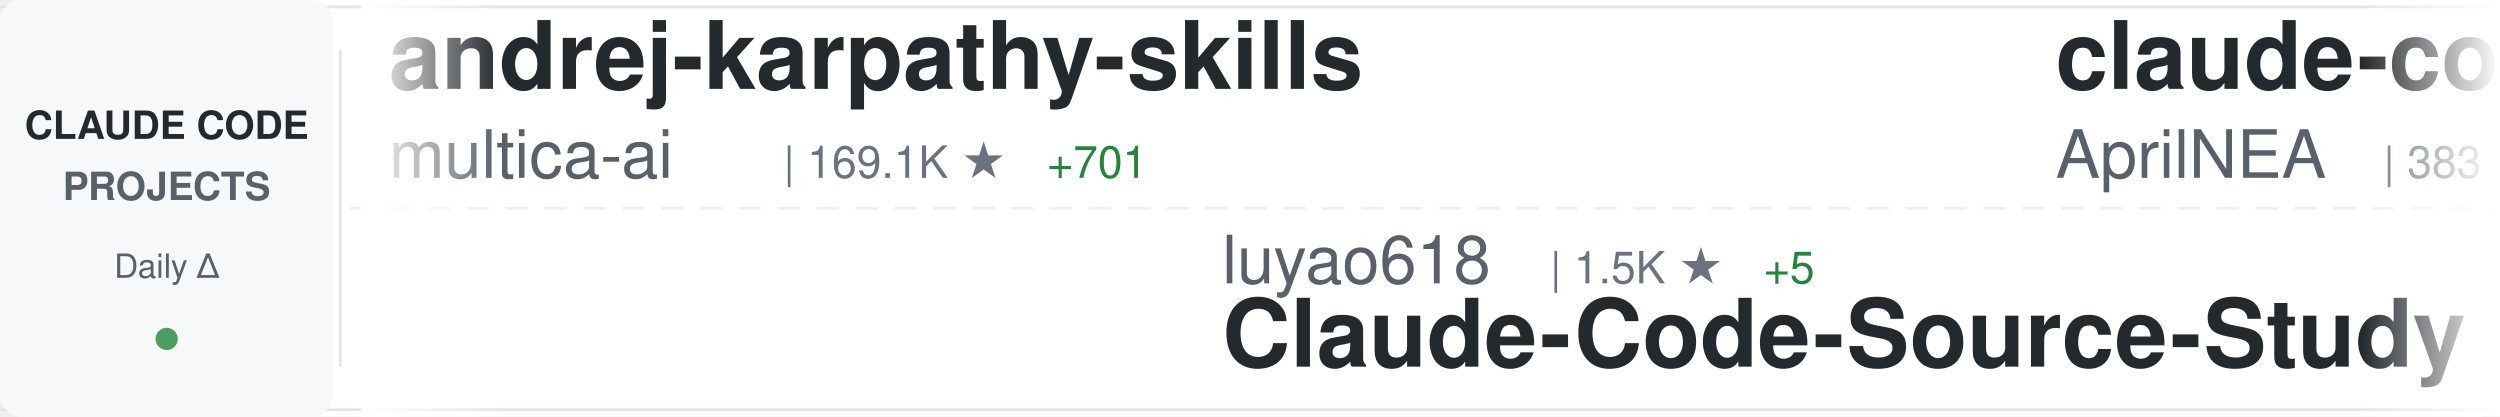
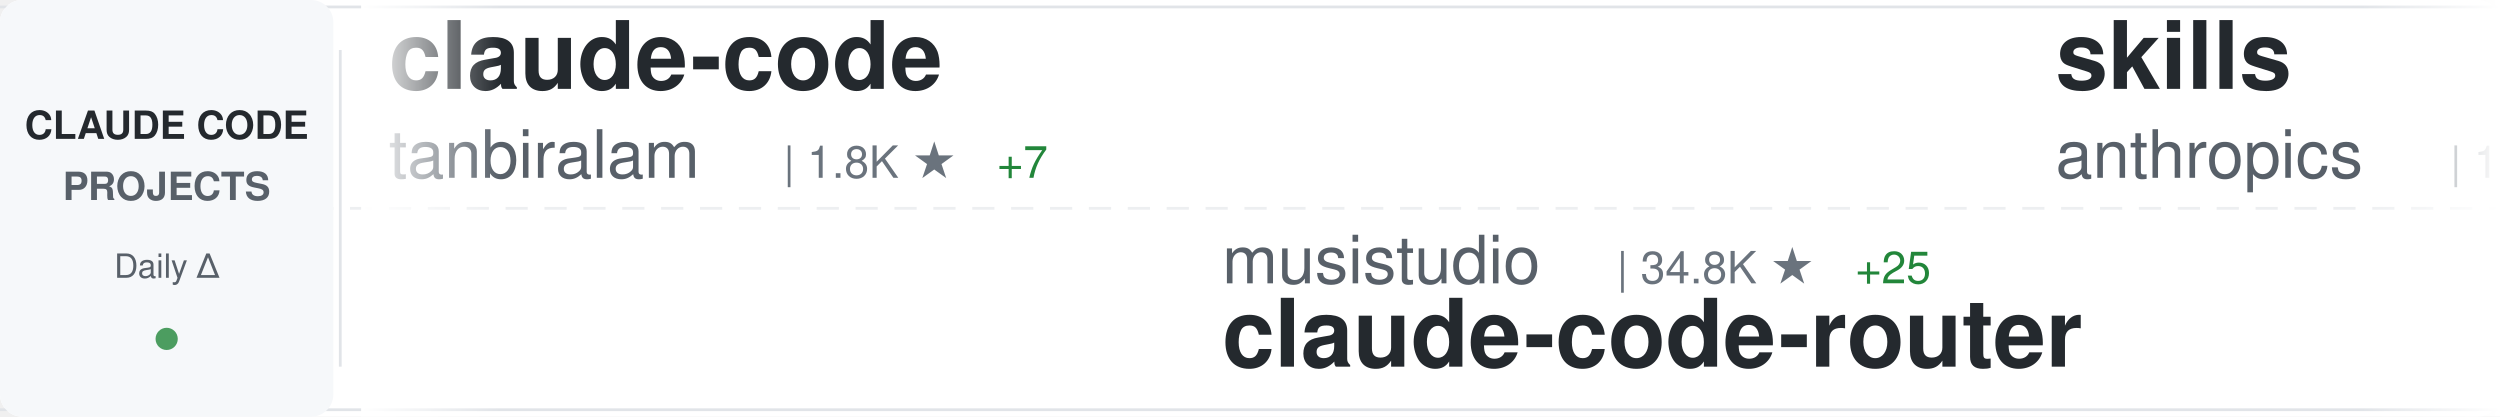
<svg xmlns="http://www.w3.org/2000/svg" width="900" height="150">
  <defs>
    <linearGradient id="awesomeLeftFade" x1="0%" y1="0%" x2="100%" y2="0%">
      <stop offset="0%" style="stop-color:#ffffff;stop-opacity:1" />
      <stop offset="100%" style="stop-color:#ffffff;stop-opacity:0" />
    </linearGradient>
    <linearGradient id="awesomeRightFade" x1="0%" y1="0%" x2="100%" y2="0%">
      <stop offset="0%" style="stop-color:#ffffff;stop-opacity:0" />
      <stop offset="100%" style="stop-color:#ffffff;stop-opacity:1" />
    </linearGradient>
  </defs>
  <rect width="900" height="150" fill="#ffffff" rx="8" />
  <rect x="0" y="2" width="900" height="1" fill="#e1e4e8" />
  <rect x="0" y="147" width="900" height="1" fill="#e1e4e8" />
  <line x1="0" y1="75" x2="900" y2="75" stroke="#e1e4e8" stroke-width="1" stroke-dasharray="8 6" opacity="0.6" />
  <rect x="0" y="0" width="120" height="150" fill="#f6f8fa" rx="8" />
  <text x="60" y="50" font-family="-apple-system, BlinkMacSystemFont, 'Segoe UI', Helvetica, Arial, sans-serif" font-size="14" font-weight="600" fill="#24292e" text-anchor="middle">CLAUDE CODE</text>
  <text x="60" y="72" font-family="-apple-system, BlinkMacSystemFont, 'Segoe UI', Helvetica, Arial, sans-serif" font-size="14" font-weight="600" fill="#586069" text-anchor="middle">PROJECTS</text>
  <text x="60" y="100" font-family="-apple-system, BlinkMacSystemFont, 'Segoe UI', Helvetica, Arial, sans-serif" font-size="12" font-weight="500" fill="#586069" text-anchor="middle">Daily Δ</text>
  <circle cx="60" cy="122" r="4" fill="#22863a" opacity="0.8" />
  <rect x="122" y="18" width="1" height="114" fill="#e1e4e8" />
  <clipPath id="awesomeTickerClip">
    <rect x="130" y="0" width="770" height="150" />
  </clipPath>
  <g clip-path="url(#awesomeTickerClip)">
    <g id="awesomeTickerItems">
      <animateTransform attributeName="transform" attributeType="XML" type="translate" from="0 0" to="-3000 0" dur="54s" repeatCount="indefinite" />
      <g transform="translate(0, 0)">
-         <text x="140" y="32" font-family="-apple-system, BlinkMacSystemFont, 'Segoe UI', Helvetica, Arial, sans-serif" font-size="34" font-weight="600" fill="#24292e">andrej-karpathy-skills</text>
-         <text x="140" y="64" font-family="-apple-system, BlinkMacSystemFont, 'Segoe UI', Helvetica, Arial, sans-serif" font-size="24" font-weight="400" fill="#586069">multica-ai</text>
-         <text x="282" y="64" font-family="-apple-system, BlinkMacSystemFont, 'Segoe UI', Helvetica, Arial, sans-serif" font-size="16" font-weight="500" fill="#6a737d">| 169.1K ★</text>
-         <text x="377" y="64" font-family="-apple-system, BlinkMacSystemFont, 'Segoe UI', Helvetica, Arial, sans-serif" font-size="16" font-weight="500" fill="#22863a"> +701</text>
+         <text x="140" y="32" font-family="-apple-system, BlinkMacSystemFont, 'Segoe UI', Helvetica, Arial, sans-serif" font-size="34" font-weight="600" fill="#24292e">claude-code</text>
+         <text x="140" y="64" font-family="-apple-system, BlinkMacSystemFont, 'Segoe UI', Helvetica, Arial, sans-serif" font-size="24" font-weight="400" fill="#586069">tanbiralam</text>
+         <text x="282" y="64" font-family="-apple-system, BlinkMacSystemFont, 'Segoe UI', Helvetica, Arial, sans-serif" font-size="16" font-weight="500" fill="#6a737d">| 1.8K ★</text>
+         <text x="359" y="64" font-family="-apple-system, BlinkMacSystemFont, 'Segoe UI', Helvetica, Arial, sans-serif" font-size="16" font-weight="500" fill="#22863a"> +7</text>
      </g>
      <g transform="translate(300, 0)">
-         <text x="140" y="102" font-family="-apple-system, BlinkMacSystemFont, 'Segoe UI', Helvetica, Arial, sans-serif" font-size="24" font-weight="400" fill="#586069">luyao618</text>
-         <text x="258" y="102" font-family="-apple-system, BlinkMacSystemFont, 'Segoe UI', Helvetica, Arial, sans-serif" font-size="16" font-weight="500" fill="#6a737d">| 1.5K ★</text>
-         <text x="335" y="102" font-family="-apple-system, BlinkMacSystemFont, 'Segoe UI', Helvetica, Arial, sans-serif" font-size="16" font-weight="500" fill="#22863a"> +5</text>
-         <text x="140" y="132" font-family="-apple-system, BlinkMacSystemFont, 'Segoe UI', Helvetica, Arial, sans-serif" font-size="34" font-weight="600" fill="#24292e">Claude-Code-Source-Study</text>
+         <text x="140" y="102" font-family="-apple-system, BlinkMacSystemFont, 'Segoe UI', Helvetica, Arial, sans-serif" font-size="24" font-weight="400" fill="#586069">musistudio</text>
+         <text x="282" y="102" font-family="-apple-system, BlinkMacSystemFont, 'Segoe UI', Helvetica, Arial, sans-serif" font-size="16" font-weight="500" fill="#6a737d">| 34.8K ★</text>
+         <text x="368" y="102" font-family="-apple-system, BlinkMacSystemFont, 'Segoe UI', Helvetica, Arial, sans-serif" font-size="16" font-weight="500" fill="#22863a"> +25</text>
+         <text x="140" y="132" font-family="-apple-system, BlinkMacSystemFont, 'Segoe UI', Helvetica, Arial, sans-serif" font-size="34" font-weight="600" fill="#24292e">claude-code-router</text>
      </g>
      <g transform="translate(600, 0)">
-         <text x="140" y="32" font-family="-apple-system, BlinkMacSystemFont, 'Segoe UI', Helvetica, Arial, sans-serif" font-size="34" font-weight="600" fill="#24292e">claude-code-source</text>
-         <text x="140" y="64" font-family="-apple-system, BlinkMacSystemFont, 'Segoe UI', Helvetica, Arial, sans-serif" font-size="24" font-weight="400" fill="#586069">AprilNEA</text>
-         <text x="258" y="64" font-family="-apple-system, BlinkMacSystemFont, 'Segoe UI', Helvetica, Arial, sans-serif" font-size="16" font-weight="500" fill="#6a737d">| 383 ★</text>
+         <text x="140" y="32" font-family="-apple-system, BlinkMacSystemFont, 'Segoe UI', Helvetica, Arial, sans-serif" font-size="34" font-weight="600" fill="#24292e">skills</text>
+         <text x="140" y="64" font-family="-apple-system, BlinkMacSystemFont, 'Segoe UI', Helvetica, Arial, sans-serif" font-size="24" font-weight="400" fill="#586069">anthropics</text>
+         <text x="282" y="64" font-family="-apple-system, BlinkMacSystemFont, 'Segoe UI', Helvetica, Arial, sans-serif" font-size="16" font-weight="500" fill="#6a737d">| 147.2K ★</text>
+         <text x="377" y="64" font-family="-apple-system, BlinkMacSystemFont, 'Segoe UI', Helvetica, Arial, sans-serif" font-size="16" font-weight="500" fill="#22863a"> +326</text>
      </g>
      <g transform="translate(900, 0)">
-         <text x="140" y="102" font-family="-apple-system, BlinkMacSystemFont, 'Segoe UI', Helvetica, Arial, sans-serif" font-size="24" font-weight="400" fill="#586069">lowcortisolprogrammer</text>
-         <text x="414" y="102" font-family="-apple-system, BlinkMacSystemFont, 'Segoe UI', Helvetica, Arial, sans-serif" font-size="16" font-weight="500" fill="#6a737d">| 172 ★</text>
+         <text x="140" y="102" font-family="-apple-system, BlinkMacSystemFont, 'Segoe UI', Helvetica, Arial, sans-serif" font-size="24" font-weight="400" fill="#586069">disler</text>
+         <text x="234" y="102" font-family="-apple-system, BlinkMacSystemFont, 'Segoe UI', Helvetica, Arial, sans-serif" font-size="16" font-weight="500" fill="#6a737d">| 1.3K ★</text>
+         <text x="311" y="102" font-family="-apple-system, BlinkMacSystemFont, 'Segoe UI', Helvetica, Arial, sans-serif" font-size="16" font-weight="500" fill="#22863a"> +3</text>
+         <text x="140" y="132" font-family="-apple-system, BlinkMacSystemFont, 'Segoe UI', Helvetica, Arial, sans-serif" font-size="34" font-weight="600" fill="#24292e">pi-vs-claude-code</text>
+       </g>
+       <g transform="translate(1200, 0)">
+         <text x="140" y="32" font-family="-apple-system, BlinkMacSystemFont, 'Segoe UI', Helvetica, Arial, sans-serif" font-size="34" font-weight="600" fill="#24292e">Claude-Code-Usage-Monito...</text>
+         <text x="140" y="64" font-family="-apple-system, BlinkMacSystemFont, 'Segoe UI', Helvetica, Arial, sans-serif" font-size="24" font-weight="400" fill="#586069">Maciek-roboblog</text>
+         <text x="342" y="64" font-family="-apple-system, BlinkMacSystemFont, 'Segoe UI', Helvetica, Arial, sans-serif" font-size="16" font-weight="500" fill="#6a737d">| 8.1K ★</text>
+         <text x="419" y="64" font-family="-apple-system, BlinkMacSystemFont, 'Segoe UI', Helvetica, Arial, sans-serif" font-size="16" font-weight="500" fill="#22863a"> +4</text>
+       </g>
+       <g transform="translate(1500, 0)">
+         <text x="140" y="102" font-family="-apple-system, BlinkMacSystemFont, 'Segoe UI', Helvetica, Arial, sans-serif" font-size="24" font-weight="400" fill="#586069">alex000kim</text>
+         <text x="282" y="102" font-family="-apple-system, BlinkMacSystemFont, 'Segoe UI', Helvetica, Arial, sans-serif" font-size="16" font-weight="500" fill="#6a737d">| 227 ★</text>
        <text x="140" y="132" font-family="-apple-system, BlinkMacSystemFont, 'Segoe UI', Helvetica, Arial, sans-serif" font-size="34" font-weight="600" fill="#24292e">claude-code</text>
      </g>
-       <g transform="translate(1200, 0)">
+       <g transform="translate(1800, 0)">
+         <text x="140" y="32" font-family="-apple-system, BlinkMacSystemFont, 'Segoe UI', Helvetica, Arial, sans-serif" font-size="34" font-weight="600" fill="#24292e">claude-code-proxy</text>
+         <text x="140" y="64" font-family="-apple-system, BlinkMacSystemFont, 'Segoe UI', Helvetica, Arial, sans-serif" font-size="24" font-weight="400" fill="#586069">1rgs</text>
+         <text x="210" y="64" font-family="-apple-system, BlinkMacSystemFont, 'Segoe UI', Helvetica, Arial, sans-serif" font-size="16" font-weight="500" fill="#6a737d">| 3.6K ★</text>
+         <text x="287" y="64" font-family="-apple-system, BlinkMacSystemFont, 'Segoe UI', Helvetica, Arial, sans-serif" font-size="16" font-weight="500" fill="#22863a"> +2</text>
+       </g>
+       <g transform="translate(2100, 0)">
+         <text x="140" y="102" font-family="-apple-system, BlinkMacSystemFont, 'Segoe UI', Helvetica, Arial, sans-serif" font-size="24" font-weight="400" fill="#586069">anthropics</text>
+         <text x="282" y="102" font-family="-apple-system, BlinkMacSystemFont, 'Segoe UI', Helvetica, Arial, sans-serif" font-size="16" font-weight="500" fill="#6a737d">| 7.9K ★</text>
+         <text x="359" y="102" font-family="-apple-system, BlinkMacSystemFont, 'Segoe UI', Helvetica, Arial, sans-serif" font-size="16" font-weight="500" fill="#22863a"> +12</text>
+         <text x="140" y="132" font-family="-apple-system, BlinkMacSystemFont, 'Segoe UI', Helvetica, Arial, sans-serif" font-size="34" font-weight="600" fill="#24292e">claude-code-action</text>
+       </g>
+       <g transform="translate(2400, 0)">
        <text x="140" y="32" font-family="-apple-system, BlinkMacSystemFont, 'Segoe UI', Helvetica, Arial, sans-serif" font-size="34" font-weight="600" fill="#24292e">claude-code</text>
-         <text x="140" y="64" font-family="-apple-system, BlinkMacSystemFont, 'Segoe UI', Helvetica, Arial, sans-serif" font-size="24" font-weight="400" fill="#586069">Tinkeringg-Lab</text>
-         <text x="330" y="64" font-family="-apple-system, BlinkMacSystemFont, 'Segoe UI', Helvetica, Arial, sans-serif" font-size="16" font-weight="500" fill="#6a737d">| 205 ★</text>
+         <text x="140" y="64" font-family="-apple-system, BlinkMacSystemFont, 'Segoe UI', Helvetica, Arial, sans-serif" font-size="24" font-weight="400" fill="#586069">VineeTagarwaL-code</text>
+         <text x="378" y="64" font-family="-apple-system, BlinkMacSystemFont, 'Segoe UI', Helvetica, Arial, sans-serif" font-size="16" font-weight="500" fill="#6a737d">| 276 ★</text>
      </g>
-       <g transform="translate(1500, 0)">
+       <g transform="translate(2700, 0)">
+         <text x="140" y="102" font-family="-apple-system, BlinkMacSystemFont, 'Segoe UI', Helvetica, Arial, sans-serif" font-size="24" font-weight="400" fill="#586069">yasasbanukaofficial</text>
+         <text x="390" y="102" font-family="-apple-system, BlinkMacSystemFont, 'Segoe UI', Helvetica, Arial, sans-serif" font-size="16" font-weight="500" fill="#6a737d">| 3.4K ★</text>
+         <text x="467" y="102" font-family="-apple-system, BlinkMacSystemFont, 'Segoe UI', Helvetica, Arial, sans-serif" font-size="16" font-weight="500" fill="#22863a"> +6</text>
+         <text x="140" y="132" font-family="-apple-system, BlinkMacSystemFont, 'Segoe UI', Helvetica, Arial, sans-serif" font-size="34" font-weight="600" fill="#24292e">claude-code</text>
+       </g>
+       <g transform="translate(3000, 0)">
+         <text x="140" y="32" font-family="-apple-system, BlinkMacSystemFont, 'Segoe UI', Helvetica, Arial, sans-serif" font-size="34" font-weight="600" fill="#24292e">claude-code</text>
+         <text x="140" y="64" font-family="-apple-system, BlinkMacSystemFont, 'Segoe UI', Helvetica, Arial, sans-serif" font-size="24" font-weight="400" fill="#586069">tanbiralam</text>
+         <text x="282" y="64" font-family="-apple-system, BlinkMacSystemFont, 'Segoe UI', Helvetica, Arial, sans-serif" font-size="16" font-weight="500" fill="#6a737d">| 1.8K ★</text>
+         <text x="359" y="64" font-family="-apple-system, BlinkMacSystemFont, 'Segoe UI', Helvetica, Arial, sans-serif" font-size="16" font-weight="500" fill="#22863a"> +7</text>
+       </g>
+       <g transform="translate(3300, 0)">
+         <text x="140" y="102" font-family="-apple-system, BlinkMacSystemFont, 'Segoe UI', Helvetica, Arial, sans-serif" font-size="24" font-weight="400" fill="#586069">musistudio</text>
+         <text x="282" y="102" font-family="-apple-system, BlinkMacSystemFont, 'Segoe UI', Helvetica, Arial, sans-serif" font-size="16" font-weight="500" fill="#6a737d">| 34.8K ★</text>
+         <text x="368" y="102" font-family="-apple-system, BlinkMacSystemFont, 'Segoe UI', Helvetica, Arial, sans-serif" font-size="16" font-weight="500" fill="#22863a"> +25</text>
+         <text x="140" y="132" font-family="-apple-system, BlinkMacSystemFont, 'Segoe UI', Helvetica, Arial, sans-serif" font-size="34" font-weight="600" fill="#24292e">claude-code-router</text>
+       </g>
+       <g transform="translate(3600, 0)">
+         <text x="140" y="32" font-family="-apple-system, BlinkMacSystemFont, 'Segoe UI', Helvetica, Arial, sans-serif" font-size="34" font-weight="600" fill="#24292e">skills</text>
+         <text x="140" y="64" font-family="-apple-system, BlinkMacSystemFont, 'Segoe UI', Helvetica, Arial, sans-serif" font-size="24" font-weight="400" fill="#586069">anthropics</text>
+         <text x="282" y="64" font-family="-apple-system, BlinkMacSystemFont, 'Segoe UI', Helvetica, Arial, sans-serif" font-size="16" font-weight="500" fill="#6a737d">| 147.2K ★</text>
+         <text x="377" y="64" font-family="-apple-system, BlinkMacSystemFont, 'Segoe UI', Helvetica, Arial, sans-serif" font-size="16" font-weight="500" fill="#22863a"> +326</text>
+       </g>
+       <g transform="translate(3900, 0)">
        <text x="140" y="102" font-family="-apple-system, BlinkMacSystemFont, 'Segoe UI', Helvetica, Arial, sans-serif" font-size="24" font-weight="400" fill="#586069">disler</text>
        <text x="234" y="102" font-family="-apple-system, BlinkMacSystemFont, 'Segoe UI', Helvetica, Arial, sans-serif" font-size="16" font-weight="500" fill="#6a737d">| 1.3K ★</text>
-         <text x="311" y="102" font-family="-apple-system, BlinkMacSystemFont, 'Segoe UI', Helvetica, Arial, sans-serif" font-size="16" font-weight="500" fill="#22863a"> +4</text>
+         <text x="311" y="102" font-family="-apple-system, BlinkMacSystemFont, 'Segoe UI', Helvetica, Arial, sans-serif" font-size="16" font-weight="500" fill="#22863a"> +3</text>
        <text x="140" y="132" font-family="-apple-system, BlinkMacSystemFont, 'Segoe UI', Helvetica, Arial, sans-serif" font-size="34" font-weight="600" fill="#24292e">pi-vs-claude-code</text>
-       </g>
-       <g transform="translate(1800, 0)">
-         <text x="140" y="32" font-family="-apple-system, BlinkMacSystemFont, 'Segoe UI', Helvetica, Arial, sans-serif" font-size="34" font-weight="600" fill="#24292e">claude-coder</text>
-         <text x="140" y="64" font-family="-apple-system, BlinkMacSystemFont, 'Segoe UI', Helvetica, Arial, sans-serif" font-size="24" font-weight="400" fill="#586069">kodu-ai</text>
-         <text x="246" y="64" font-family="-apple-system, BlinkMacSystemFont, 'Segoe UI', Helvetica, Arial, sans-serif" font-size="16" font-weight="500" fill="#6a737d">| 5.3K ★</text>
-         <text x="323" y="64" font-family="-apple-system, BlinkMacSystemFont, 'Segoe UI', Helvetica, Arial, sans-serif" font-size="16" font-weight="500" fill="#22863a"> +1</text>
-       </g>
-       <g transform="translate(2100, 0)">
-         <text x="140" y="102" font-family="-apple-system, BlinkMacSystemFont, 'Segoe UI', Helvetica, Arial, sans-serif" font-size="24" font-weight="400" fill="#586069">sickn33</text>
-         <text x="246" y="102" font-family="-apple-system, BlinkMacSystemFont, 'Segoe UI', Helvetica, Arial, sans-serif" font-size="16" font-weight="500" fill="#6a737d">| 39.9K ★</text>
-         <text x="332" y="102" font-family="-apple-system, BlinkMacSystemFont, 'Segoe UI', Helvetica, Arial, sans-serif" font-size="16" font-weight="500" fill="#22863a"> +89</text>
-         <text x="140" y="132" font-family="-apple-system, BlinkMacSystemFont, 'Segoe UI', Helvetica, Arial, sans-serif" font-size="34" font-weight="600" fill="#24292e">antigravity-awesome-skil...</text>
-       </g>
-       <g transform="translate(2400, 0)">
-         <text x="140" y="32" font-family="-apple-system, BlinkMacSystemFont, 'Segoe UI', Helvetica, Arial, sans-serif" font-size="34" font-weight="600" fill="#24292e">claude_codex_bridge</text>
-         <text x="140" y="64" font-family="-apple-system, BlinkMacSystemFont, 'Segoe UI', Helvetica, Arial, sans-serif" font-size="24" font-weight="400" fill="#586069">SeemSeam</text>
-         <text x="258" y="64" font-family="-apple-system, BlinkMacSystemFont, 'Segoe UI', Helvetica, Arial, sans-serif" font-size="16" font-weight="500" fill="#6a737d">| 2.9K ★</text>
-         <text x="335" y="64" font-family="-apple-system, BlinkMacSystemFont, 'Segoe UI', Helvetica, Arial, sans-serif" font-size="16" font-weight="500" fill="#22863a"> +5</text>
-       </g>
-       <g transform="translate(2700, 0)">
-         <text x="140" y="102" font-family="-apple-system, BlinkMacSystemFont, 'Segoe UI', Helvetica, Arial, sans-serif" font-size="24" font-weight="400" fill="#586069">repowise-dev</text>
-         <text x="306" y="102" font-family="-apple-system, BlinkMacSystemFont, 'Segoe UI', Helvetica, Arial, sans-serif" font-size="16" font-weight="500" fill="#6a737d">| 1.1K ★</text>
-         <text x="383" y="102" font-family="-apple-system, BlinkMacSystemFont, 'Segoe UI', Helvetica, Arial, sans-serif" font-size="16" font-weight="500" fill="#22863a"> +2</text>
-         <text x="140" y="132" font-family="-apple-system, BlinkMacSystemFont, 'Segoe UI', Helvetica, Arial, sans-serif" font-size="34" font-weight="600" fill="#24292e">claude-code-prompts</text>
-       </g>
-       <g transform="translate(3000, 0)">
-         <text x="140" y="32" font-family="-apple-system, BlinkMacSystemFont, 'Segoe UI', Helvetica, Arial, sans-serif" font-size="34" font-weight="600" fill="#24292e">andrej-karpathy-skills</text>
-         <text x="140" y="64" font-family="-apple-system, BlinkMacSystemFont, 'Segoe UI', Helvetica, Arial, sans-serif" font-size="24" font-weight="400" fill="#586069">multica-ai</text>
-         <text x="282" y="64" font-family="-apple-system, BlinkMacSystemFont, 'Segoe UI', Helvetica, Arial, sans-serif" font-size="16" font-weight="500" fill="#6a737d">| 169.1K ★</text>
-         <text x="377" y="64" font-family="-apple-system, BlinkMacSystemFont, 'Segoe UI', Helvetica, Arial, sans-serif" font-size="16" font-weight="500" fill="#22863a"> +701</text>
-       </g>
-       <g transform="translate(3300, 0)">
-         <text x="140" y="102" font-family="-apple-system, BlinkMacSystemFont, 'Segoe UI', Helvetica, Arial, sans-serif" font-size="24" font-weight="400" fill="#586069">luyao618</text>
-         <text x="258" y="102" font-family="-apple-system, BlinkMacSystemFont, 'Segoe UI', Helvetica, Arial, sans-serif" font-size="16" font-weight="500" fill="#6a737d">| 1.5K ★</text>
-         <text x="335" y="102" font-family="-apple-system, BlinkMacSystemFont, 'Segoe UI', Helvetica, Arial, sans-serif" font-size="16" font-weight="500" fill="#22863a"> +5</text>
-         <text x="140" y="132" font-family="-apple-system, BlinkMacSystemFont, 'Segoe UI', Helvetica, Arial, sans-serif" font-size="34" font-weight="600" fill="#24292e">Claude-Code-Source-Study</text>
-       </g>
-       <g transform="translate(3600, 0)">
-         <text x="140" y="32" font-family="-apple-system, BlinkMacSystemFont, 'Segoe UI', Helvetica, Arial, sans-serif" font-size="34" font-weight="600" fill="#24292e">claude-code-source</text>
-         <text x="140" y="64" font-family="-apple-system, BlinkMacSystemFont, 'Segoe UI', Helvetica, Arial, sans-serif" font-size="24" font-weight="400" fill="#586069">AprilNEA</text>
-         <text x="258" y="64" font-family="-apple-system, BlinkMacSystemFont, 'Segoe UI', Helvetica, Arial, sans-serif" font-size="16" font-weight="500" fill="#6a737d">| 383 ★</text>
-       </g>
-       <g transform="translate(3900, 0)">
-         <text x="140" y="102" font-family="-apple-system, BlinkMacSystemFont, 'Segoe UI', Helvetica, Arial, sans-serif" font-size="24" font-weight="400" fill="#586069">lowcortisolprogrammer</text>
-         <text x="414" y="102" font-family="-apple-system, BlinkMacSystemFont, 'Segoe UI', Helvetica, Arial, sans-serif" font-size="16" font-weight="500" fill="#6a737d">| 172 ★</text>
-         <text x="140" y="132" font-family="-apple-system, BlinkMacSystemFont, 'Segoe UI', Helvetica, Arial, sans-serif" font-size="34" font-weight="600" fill="#24292e">claude-code</text>
      </g>
    </g>
  </g>
  <rect x="130" y="0" width="50" height="150" fill="url(#awesomeLeftFade)" />
  <rect x="850" y="0" width="50" height="150" fill="url(#awesomeRightFade)" />
</svg>
